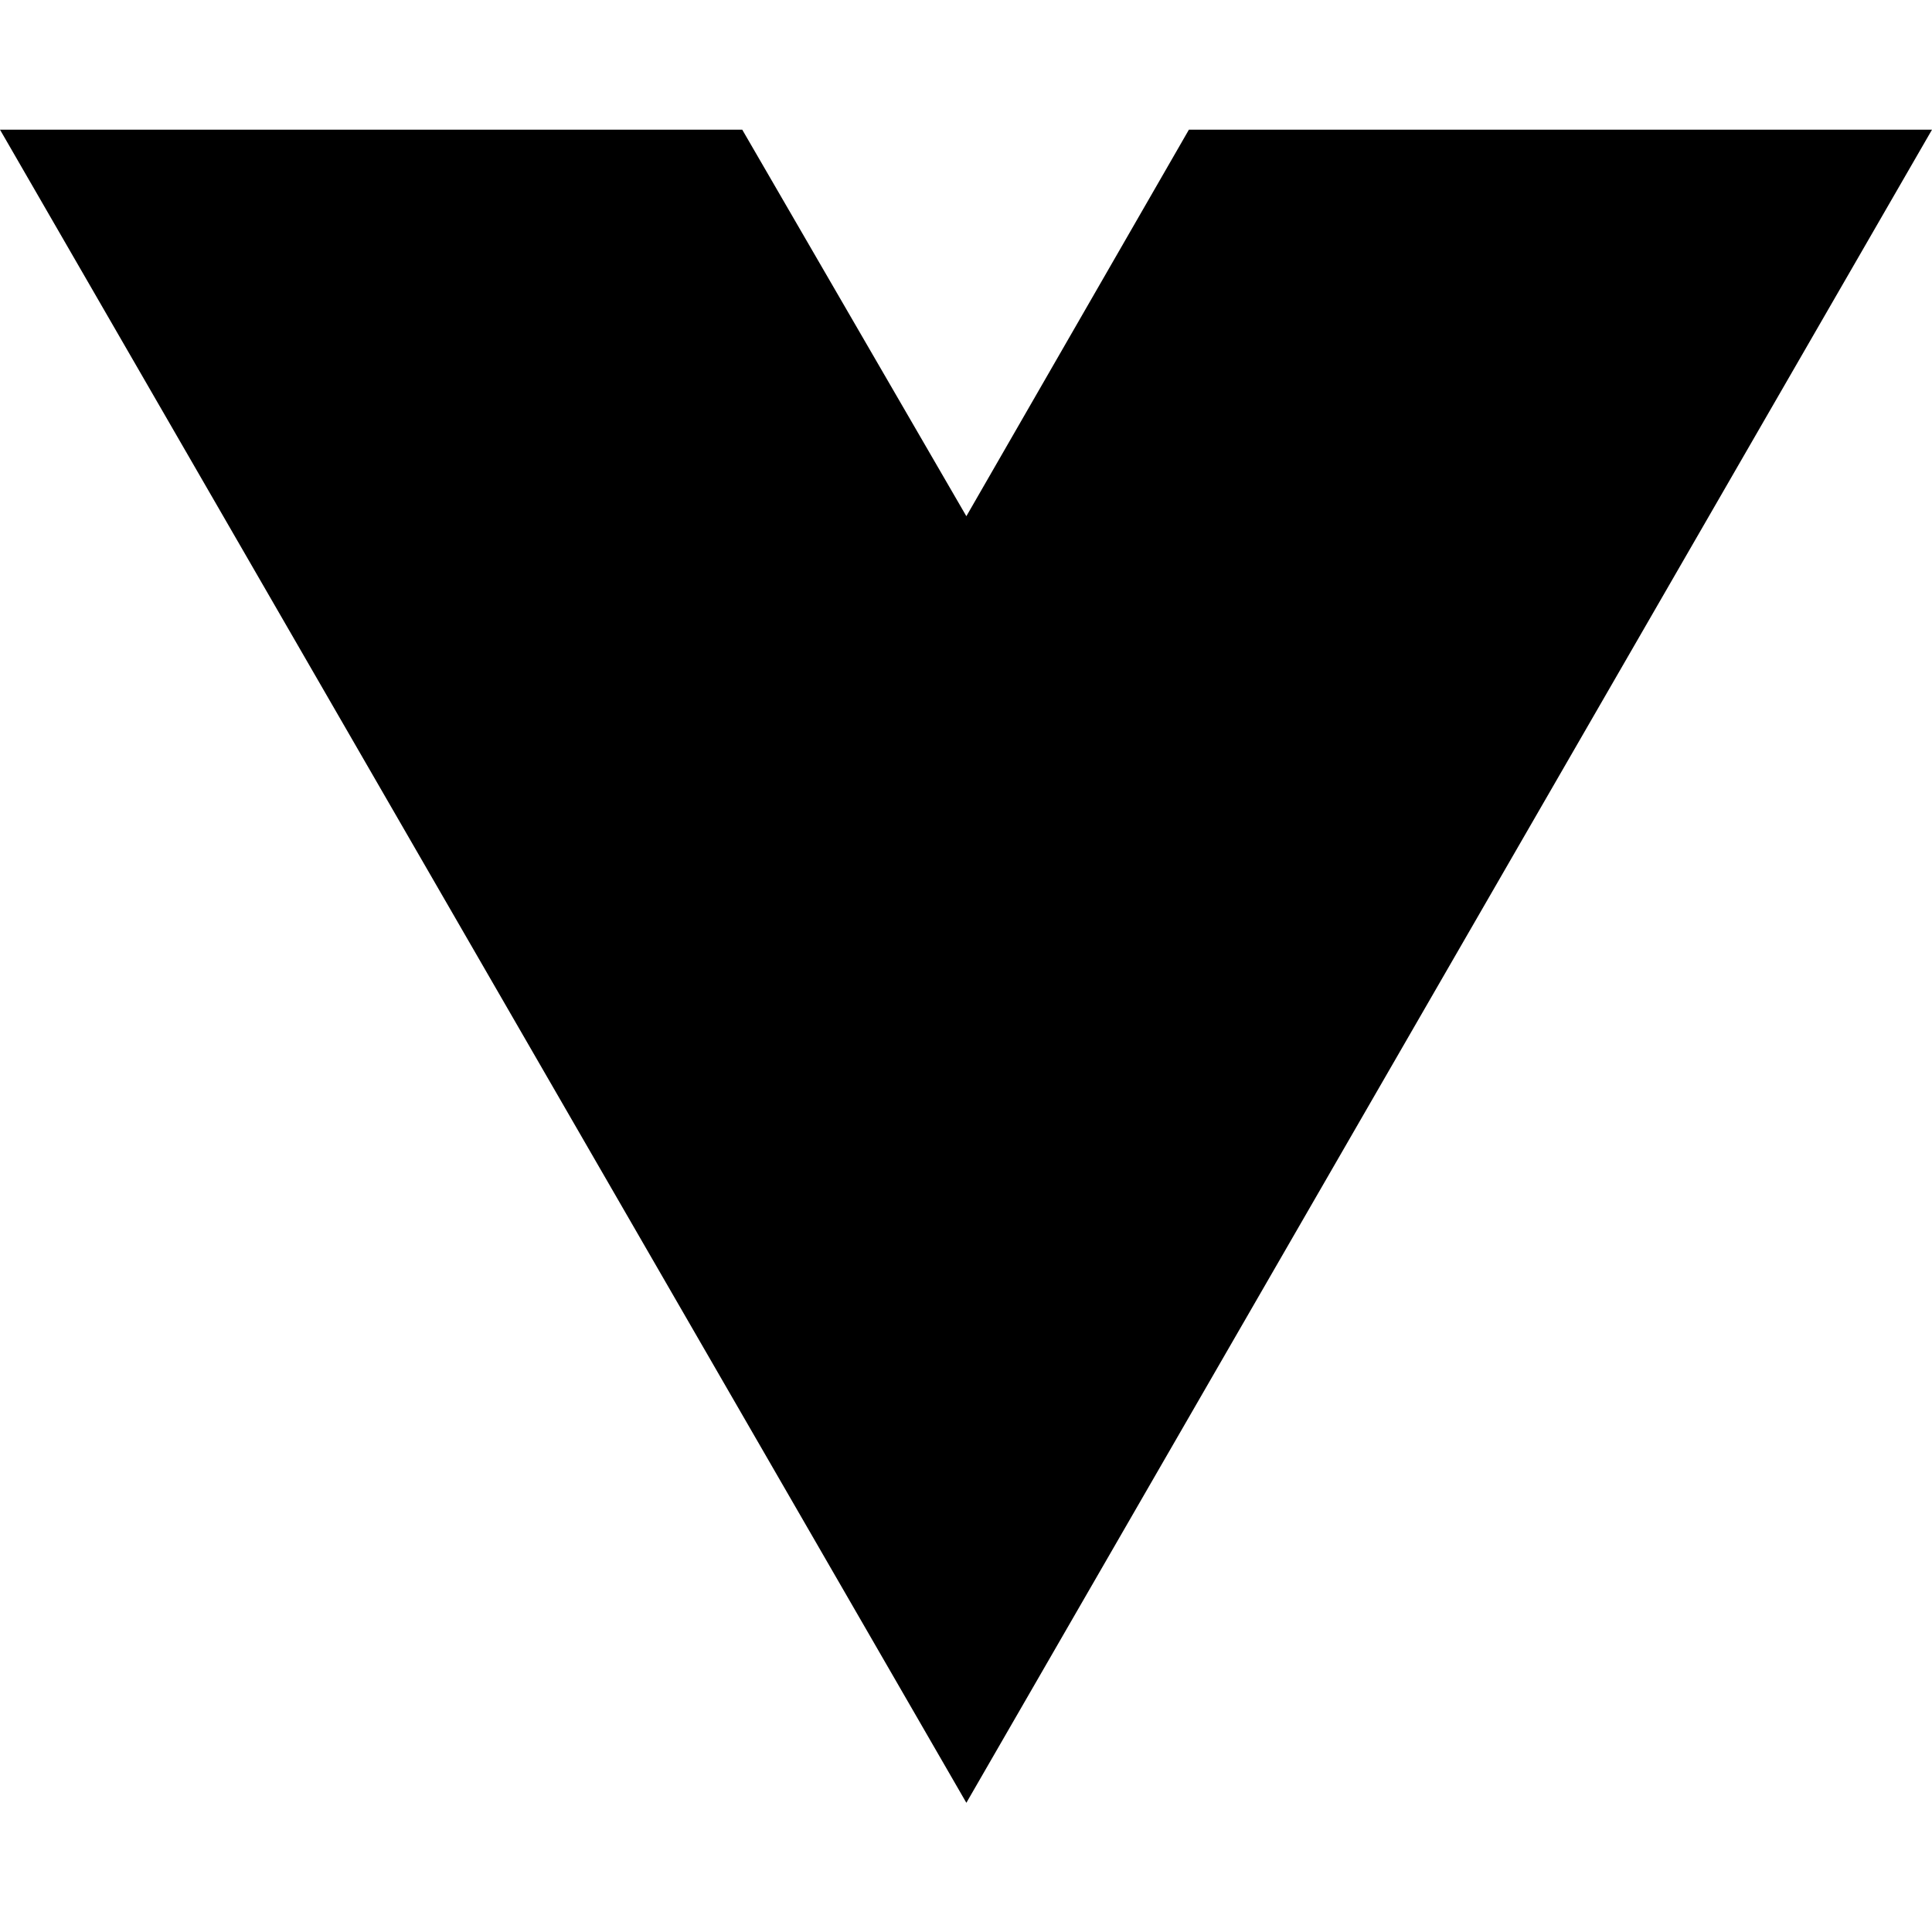
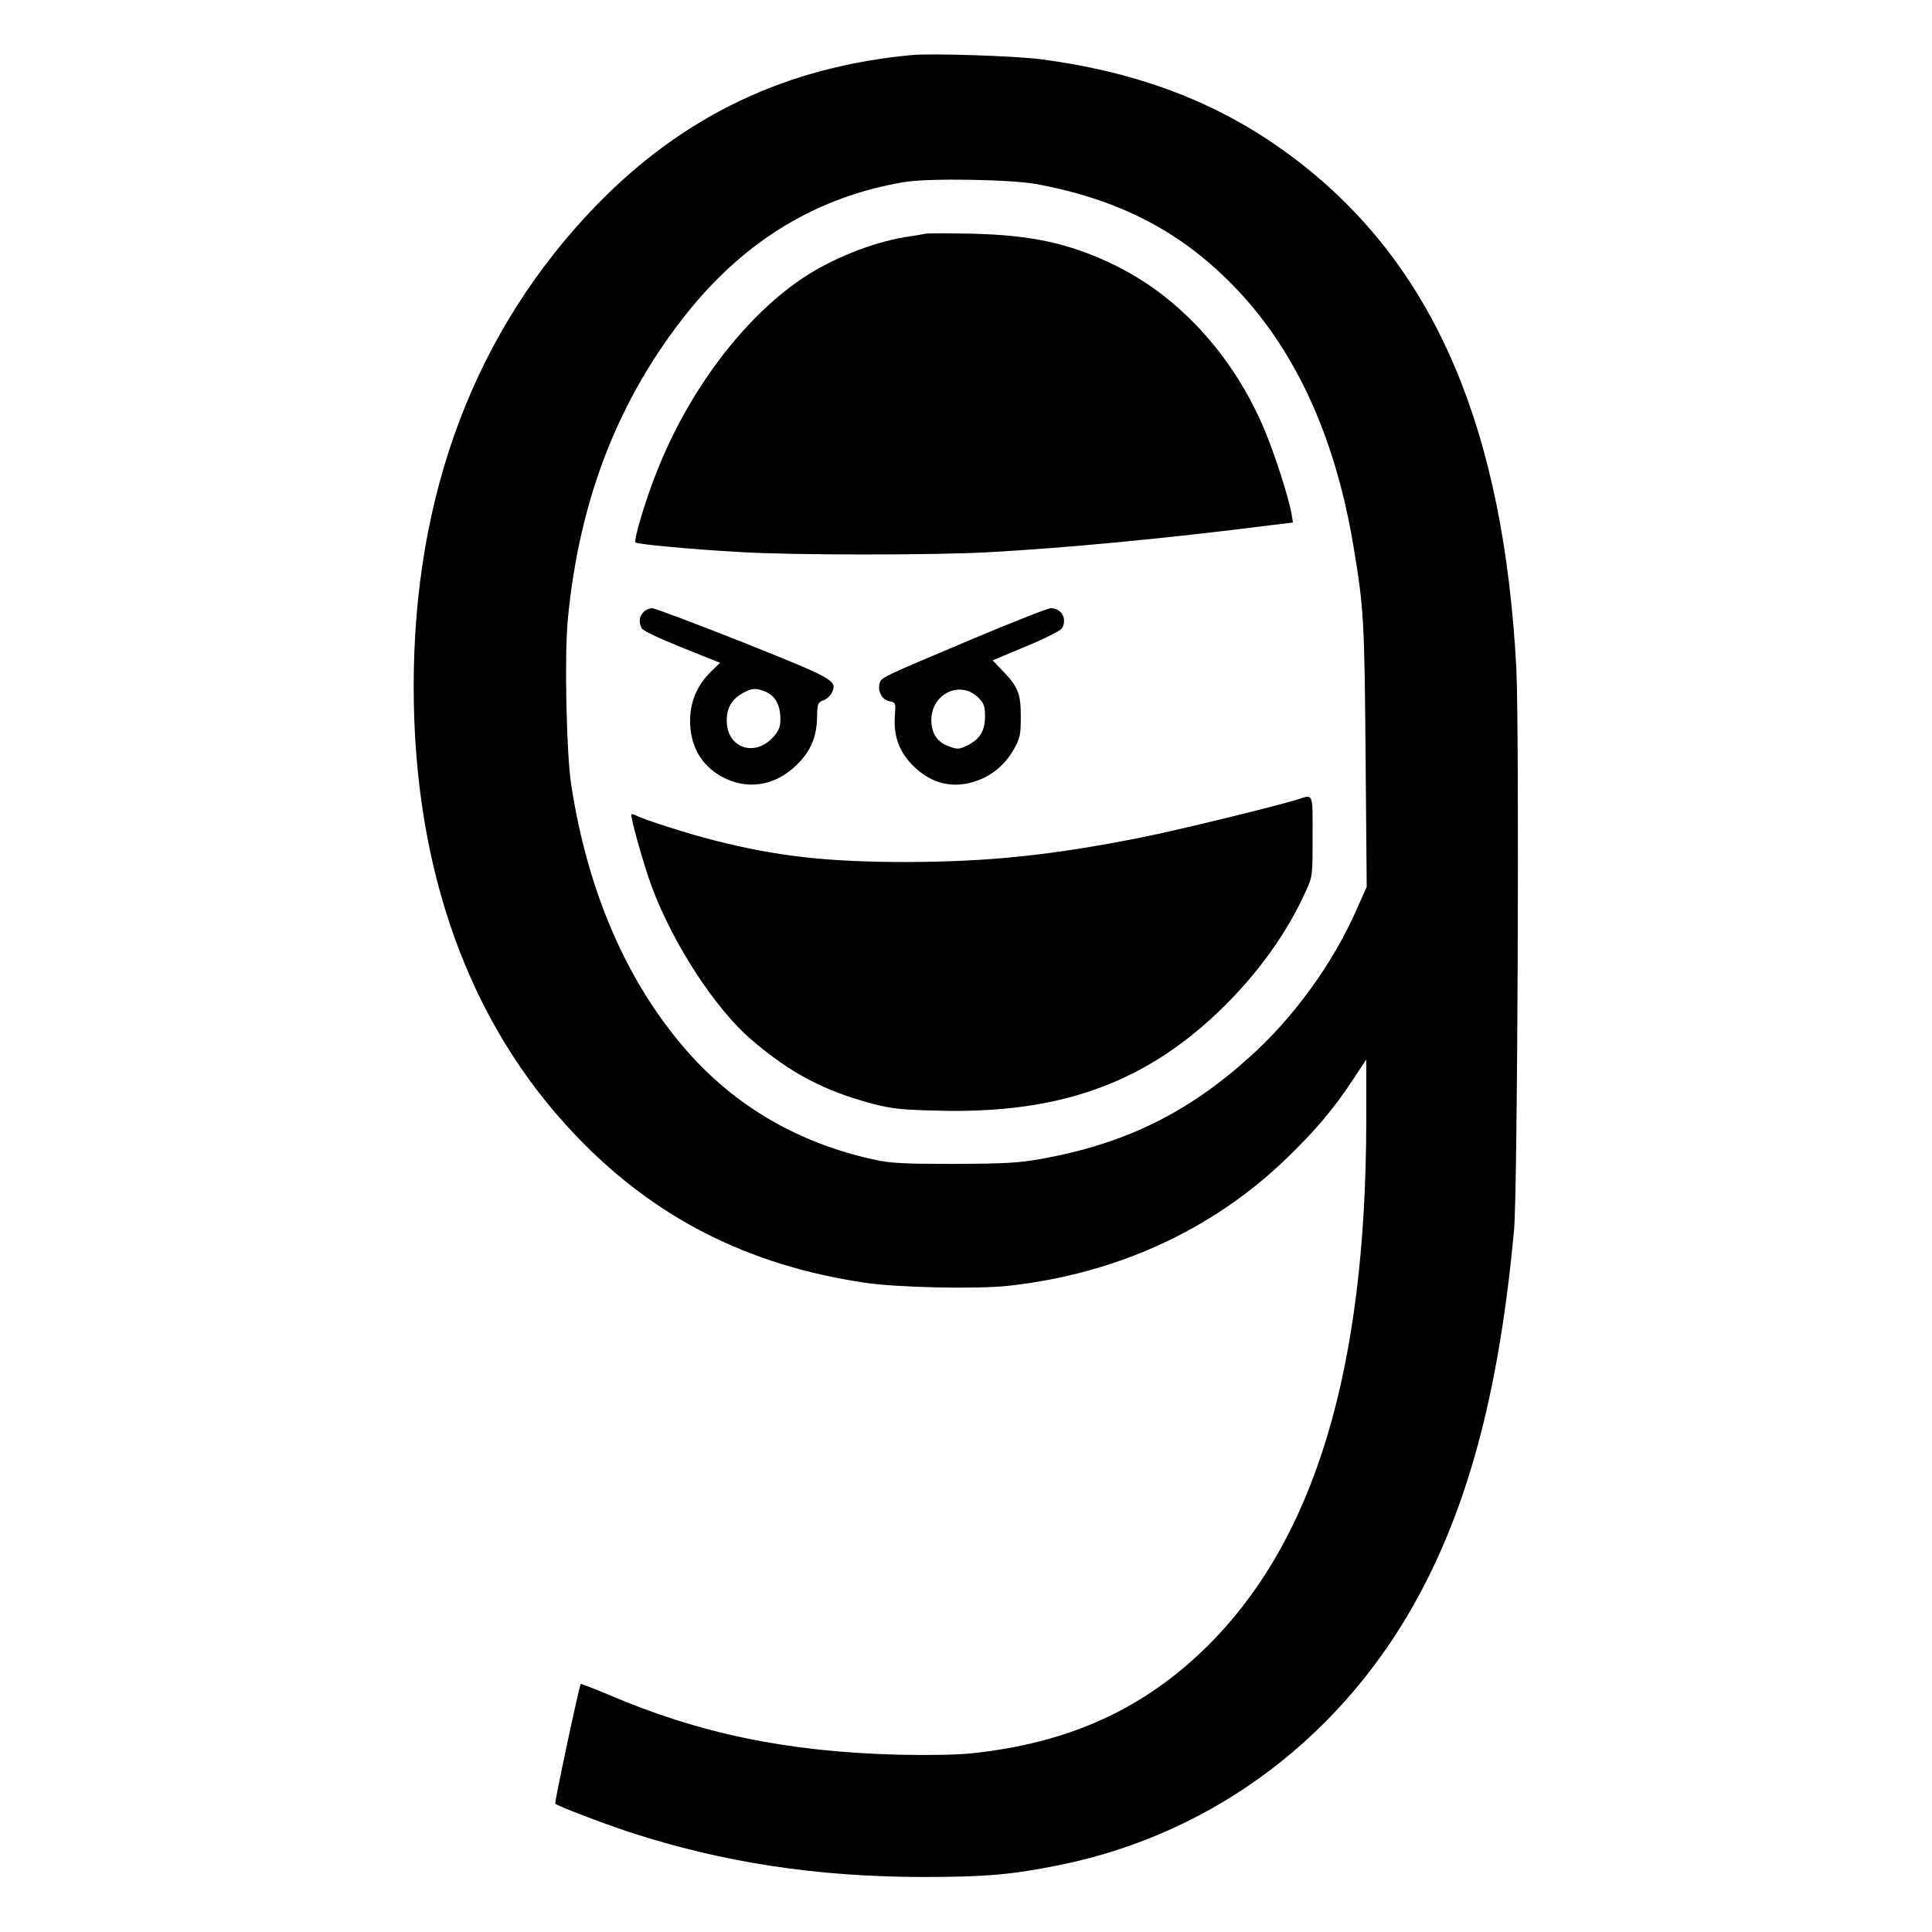
- <svg xmlns="http://www.w3.org/2000/svg" width="16" height="16" viewBox="0 0 16 16" fill="none">
-   <path d="M8.003 14.93L0 1.074H6.147L8.003 4.275L9.846 1.074H16L8.003 14.93Z" fill="black" />
+ <svg xmlns="http://www.w3.org/2000/svg" version="1.0" width="864pt" height="864pt" viewBox="0 0 864 864" preserveAspectRatio="xMidYMid meet">
+   <g transform="translate(0,864) scale(0.1,-0.1)" fill="#000000" stroke="none">
+     <path d="M4080 8394 c-563 -52 -1021 -270 -1411 -670 -541 -558 -819 -1287 -819 -2154 0 -821 247 -1507 723 -2006 350 -368 769 -582 1292 -660 143 -22 507 -30 646 -14 482 53 912 250 1243 570 132 128 211 222 298 354 l58 88 0 -273 c-1 -1113 -230 -1873 -709 -2349 -284 -282 -619 -435 -1056 -481 -69 -7 -191 -9 -330 -6 -494 13 -887 94 -1293 268 -67 28 -124 50 -125 48 -7 -9 -118 -531 -114 -535 11 -11 207 -86 334 -128 415 -135 832 -199 1308 -200 281 0 400 10 616 54 693 141 1276 583 1615 1225 222 420 351 923 415 1615 16 179 24 2238 10 2515 -57 1059 -358 1772 -947 2241 -331 264 -708 417 -1179 479 -116 15 -483 27 -575 19z m560 -578 c360 -68 631 -206 866 -444 281 -283 465 -678 548 -1182 45 -271 48 -329 53 -930 l5 -586 -44 -99 c-108 -245 -283 -487 -484 -666 -277 -249 -557 -385 -929 -452 -103 -18 -158 -21 -390 -22 -227 0 -284 3 -355 19 -337 73 -621 238 -838 486 -269 307 -445 714 -518 1194 -21 140 -30 571 -15 733 51 541 228 993 539 1380 260 322 580 514 967 579 109 18 479 12 595 -10z" />
+     <path d="M4140 7595 c-8 -2 -49 -9 -90 -15 -153 -25 -336 -99 -468 -189 -261 -178 -504 -502 -645 -861 -51 -127 -104 -306 -95 -316 9 -8 252 -31 472 -43 227 -14 854 -14 1101 -1 359 20 793 61 1274 122 l93 11 -6 38 c-11 68 -76 271 -122 379 -139 331 -386 600 -679 739 -196 94 -367 130 -630 136 -104 2 -197 2 -205 0z" />
+     <path d="M2877 5902 c-19 -21 -21 -45 -7 -72 6 -11 76 -44 180 -86 l170 -68 -41 -40 c-62 -61 -93 -135 -93 -221 1 -112 50 -198 143 -249 109 -59 230 -42 324 44 69 63 99 129 101 221 1 63 3 67 28 77 15 5 33 22 39 36 24 52 8 61 -400 224 -210 83 -392 152 -405 152 -12 0 -30 -8 -39 -18z m548 -356 c42 -18 65 -61 65 -120 0 -36 -6 -52 -30 -80 -84 -95 -210 -52 -210 72 0 55 22 94 69 121 43 24 60 26 106 7z" />
+     <path d="M4355 5785 c-422 -178 -414 -174 -422 -203 -8 -35 12 -72 45 -78 28 -6 28 -7 24 -64 -7 -91 19 -162 81 -224 83 -83 184 -106 290 -66 70 26 125 75 162 141 27 49 30 63 30 144 0 104 -12 134 -82 206 l-44 46 151 63 c85 35 155 71 160 81 23 43 -3 89 -51 89 -13 0 -168 -61 -344 -135z m20 -265 c26 -26 30 -38 30 -84 0 -65 -23 -102 -80 -130 -35 -17 -42 -18 -78 -5 -55 19 -82 58 -82 119 0 118 130 180 210 100z" />
+     <path d="M5800 5064 c-96 -30 -526 -135 -695 -169 -402 -80 -683 -109 -1050 -110 -356 0 -576 25 -858 96 -115 29 -313 92 -350 111 -10 5 -20 8 -23 6 -7 -7 54 -224 91 -324 96 -257 284 -546 447 -685 174 -149 325 -228 540 -285 89 -23 129 -27 295 -31 537 -14 915 120 1254 444 170 163 304 349 389 538 30 66 30 68 30 246 0 198 5 187 -70 163z" />
+   </g>
</svg>
